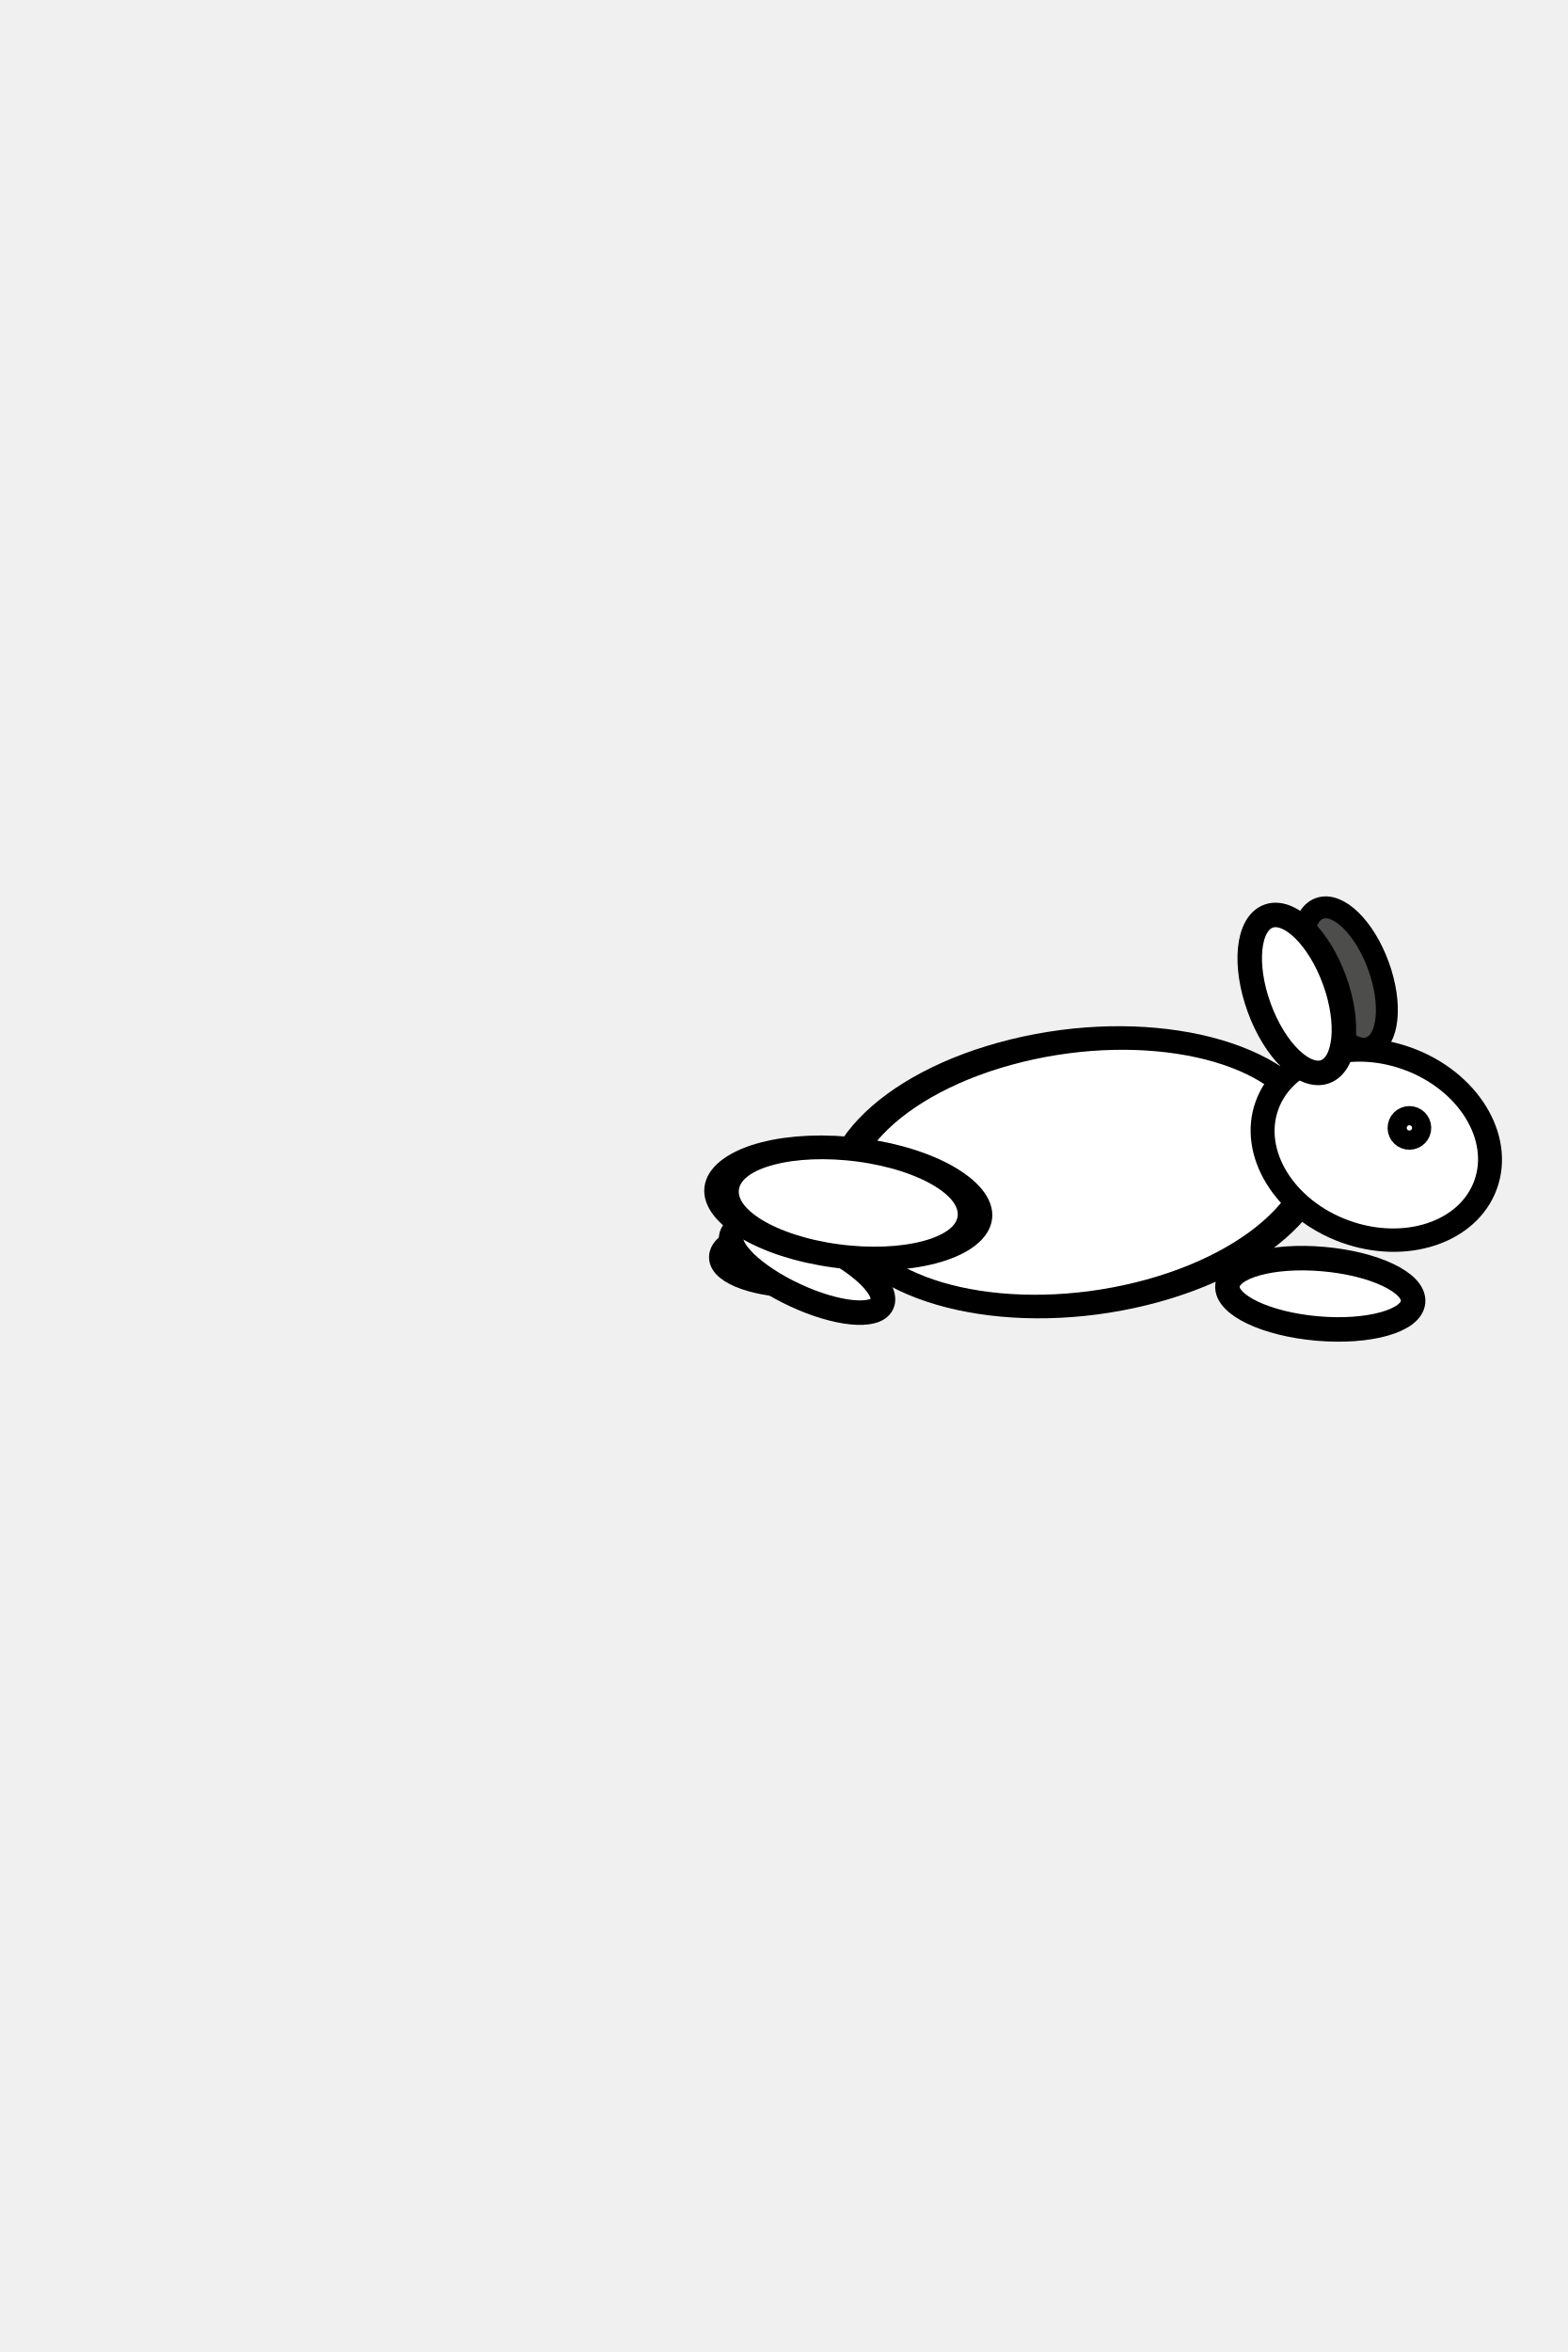
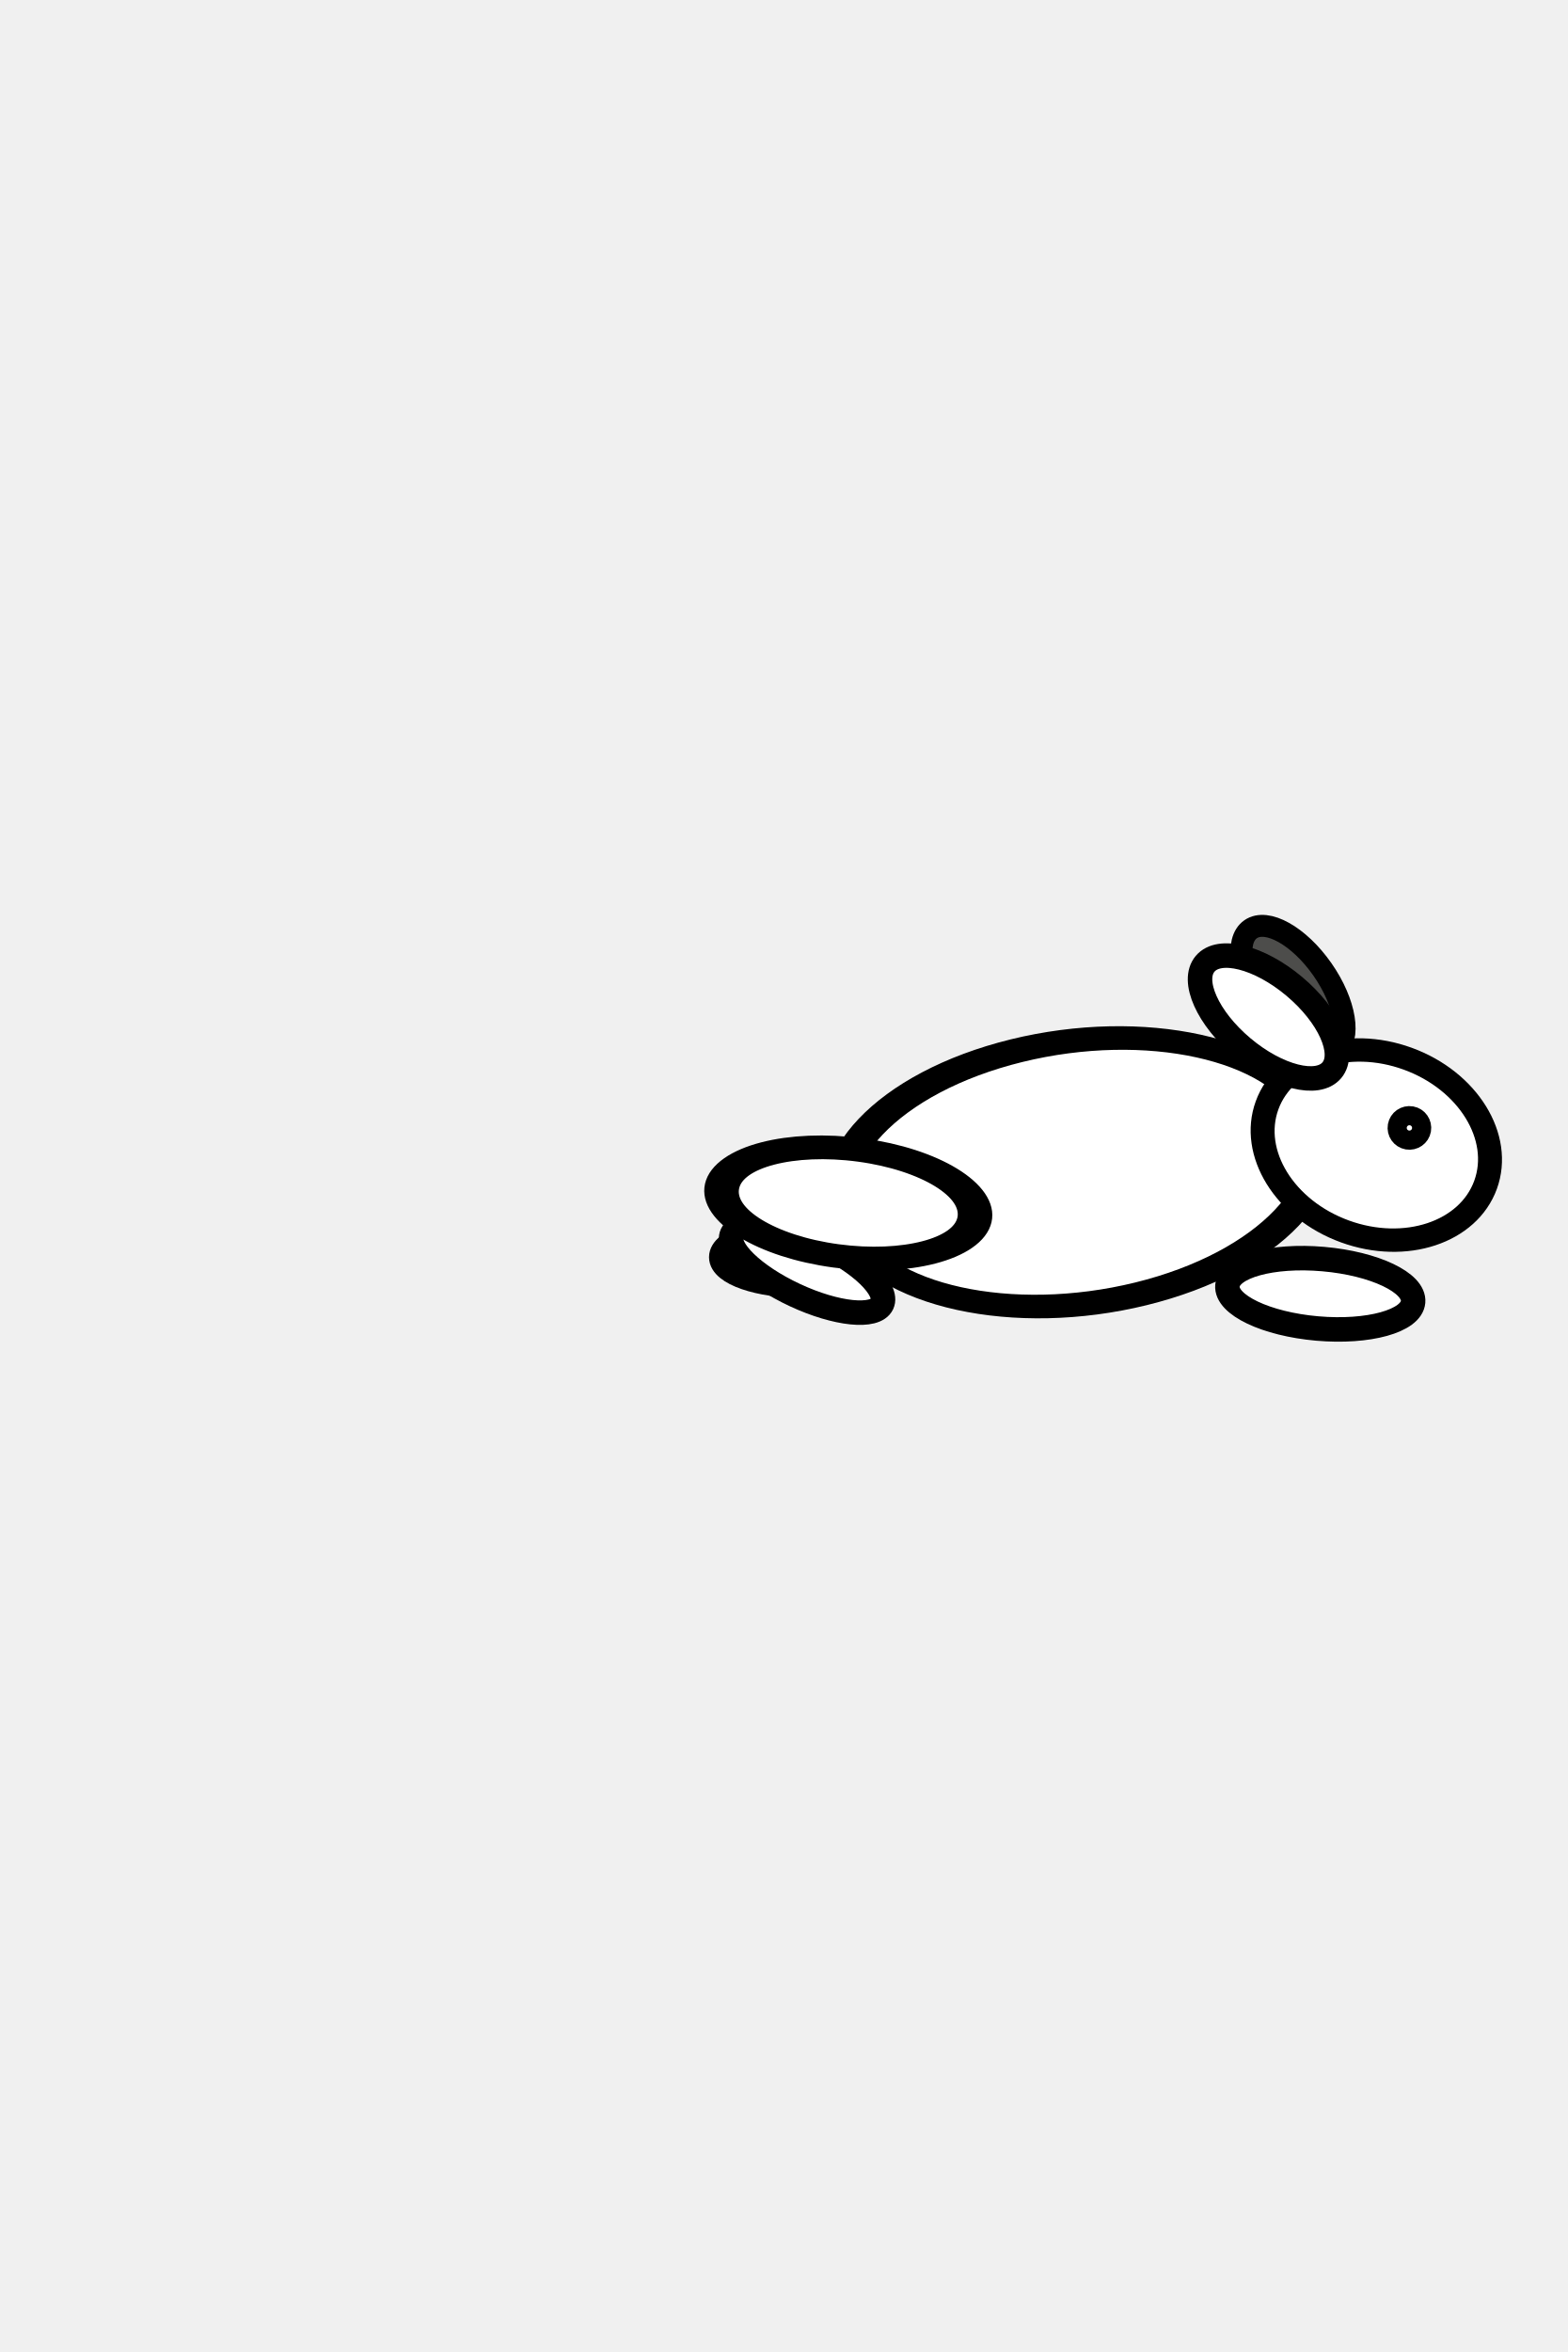
<svg xmlns="http://www.w3.org/2000/svg" width="64" height="96" id="svg2" version="1.1">
  <defs id="defs4" />
  <g id="layer1" transform="translate(0,-956.3622)">
-     <path style="fill:#4d4d4b;fill-opacity:1;stroke:#000000;stroke-opacity:1" id="path3772-7" d="m 13.582,7.609 c 0,0.903 -1.512,1.636 -3.378,1.636 -1.865,0 -3.378,-0.732 -3.378,-1.636 0,-0.903 1.512,-1.636 3.378,-1.636 1.865,0 3.378,0.732 3.378,1.636 z" transform="matrix(0.3060454,0.8408529,-0.8408529,0.3060454,58.1732,985.3728)" />
-     <path transform="translate(15.29426,978.1993)" style="fill:#ffffff;fill-opacity:1;stroke:#000000;stroke-opacity:1" id="path3766-3" d="m 20.907,29.476 c 0,0.648 -1.512,1.173 -3.378,1.173 -1.865,0 -3.378,-0.525 -3.378,-1.173 0,-0.648 1.512,-1.173 3.378,-1.173 1.865,0 3.378,0.525 3.378,1.173 z" />
-     <path style="fill:#ffffff;fill-opacity:1;stroke:#000000;stroke-opacity:1" id="path3766" d="m 20.907,29.476 c 0,0.648 -1.512,1.173 -3.378,1.173 -1.865,0 -3.378,-0.525 -3.378,-1.173 0,-0.648 1.512,-1.173 3.378,-1.173 1.865,0 3.378,0.525 3.378,1.173 z" transform="matrix(0.9063078,0.4226183,-0.4226183,0.9063078,29.51798,974.0375)" />
-     <path style="fill:#ffffff;fill-opacity:1;stroke:#000000;stroke-opacity:1" id="path3768" d="m 18.631,21.298 c 0,4.772 -2.404,8.64 -5.369,8.64 -2.965,0 -5.369,-3.868 -5.369,-8.64 0,-4.772 2.404,-8.64 5.369,-8.64 2.965,0 5.369,3.868 5.369,8.64 z" transform="matrix(0.4736443,0.9240528,-1.095174,0.2691563,61.08074,986.2226)" />
-     <path style="fill:#ffffff;fill-opacity:1;stroke:#000000;stroke-opacity:1" id="path3792" d="m 21.191,22.151 c 0,2.101 -0.637,3.804 -1.422,3.804 -0.785,0 -1.422,-1.703 -1.422,-3.804 0,-2.101 0.637,-3.804 1.422,-3.804 0.785,0 1.422,1.703 1.422,3.804 z" transform="matrix(0.08715574,-0.9961947,0.9961947,0.08715574,30.1096,1026.933)" />
-     <path style="fill:#ffffff;fill-opacity:1;stroke:#000000;stroke-opacity:1" id="path3770" d="m 21.618,9.849 c 0,2.18 -2.165,3.947 -4.836,3.947 -2.671,0 -4.836,-1.767 -4.836,-3.947 0,-2.18 2.165,-3.947 4.836,-3.947 2.671,0 4.836,1.767 4.836,3.947 z" transform="matrix(0.9222913,0.3356866,-0.3250163,0.892975,43.91028,988.671)" />
-     <path style="fill:#ffffff;fill-opacity:1;stroke:#000000;stroke-opacity:1" id="path3772" d="m 13.582,7.609 c 0,0.903 -1.512,1.636 -3.378,1.636 -1.865,0 -3.378,-0.732 -3.378,-1.636 0,-0.903 1.512,-1.636 3.378,-1.636 1.865,0 3.378,0.732 3.378,1.636 z" transform="matrix(0.3420201,0.9396926,-0.9396926,0.3420201,56.60239,984.7396)" />
-     <path style="fill:#ffffff;fill-opacity:1;stroke:#000000;stroke-opacity:1" id="path3794" d="m 20.48,9.707 c 0,0.216 -0.175,0.391 -0.391,0.391 -0.216,0 -0.391,-0.175 -0.391,-0.391 0,-0.216 0.175,-0.391 0.391,-0.391 0.216,0 0.391,0.175 0.391,0.391 z" transform="matrix(0.9848078,0.1736482,-0.1736482,0.9848078,39.44024,989.3513)" />
-     <path style="fill:#ffffff;fill-opacity:1;stroke:#000000;stroke-opacity:1" id="path3796" d="m 17.493,27.947 c 0,1.257 -1.656,2.276 -3.698,2.276 -2.042,0 -3.698,-1.019 -3.698,-2.276 0,-1.257 1.656,-2.276 3.698,-2.276 2.042,0 3.698,1.019 3.698,2.276 z" transform="matrix(1.392882,0.1873873,-0.2194103,0.9493916,21.5474,976.3445)" />
+     <ellipse style="fill:#4d4d4b;fill-opacity:1;stroke:#000000;stroke-width:0.895;stroke-opacity:1" id="path3772-7" transform="matrix(0.5729861,0.8195651,-0.8195651,0.5729861,0,0)" cx="847.162" cy="527.872" rx="3.022" ry="1.464" />
+     <path transform="translate(15.29426,978.1993)" style="fill:#ffffff;fill-opacity:1;stroke:#000000;stroke-opacity:1" id="path3766-3" d="m 20.907,29.476 a 3.378,1.173 0 0 1 -3.378,1.173 3.378,1.173 0 0 1 -3.378,-1.173 3.378,1.173 0 0 1 3.378,-1.173 3.378,1.173 0 0 1 3.378,1.173 z" />
+     <path style="fill:#ffffff;fill-opacity:1;stroke:#000000;stroke-opacity:1" id="path3766" d="m 20.907,29.476 a 3.378,1.173 0 0 1 -3.378,1.173 3.378,1.173 0 0 1 -3.378,-1.173 3.378,1.173 0 0 1 3.378,-1.173 3.378,1.173 0 0 1 3.378,1.173 z" transform="matrix(0.9063078,0.4226183,-0.4226183,0.9063078,29.51798,974.0375)" />
+     <path style="fill:#ffffff;fill-opacity:1;stroke:#000000;stroke-opacity:1" id="path3768" d="m 18.631,21.298 a 5.369,8.64 0 0 1 -5.369,8.64 5.369,8.64 0 0 1 -5.369,-8.64 5.369,8.64 0 0 1 5.369,-8.64 5.369,8.64 0 0 1 5.369,8.64 z" transform="matrix(0.4736443,0.9240528,-1.095174,0.2691563,61.08074,986.2226)" />
+     <path style="fill:#ffffff;fill-opacity:1;stroke:#000000;stroke-opacity:1" id="path3792" d="m 21.191,22.151 a 1.422,3.804 0 0 1 -1.422,3.804 1.422,3.804 0 0 1 -1.422,-3.804 1.422,3.804 0 0 1 1.422,-3.804 1.422,3.804 0 0 1 1.422,3.804 z" transform="matrix(0.08715574,-0.9961947,0.9961947,0.08715574,30.1096,1026.933)" />
+     <path style="fill:#ffffff;fill-opacity:1;stroke:#000000;stroke-opacity:1" id="path3770" d="M 21.618,9.849 A 4.836,3.947 0 0 1 16.782,13.796 4.836,3.947 0 0 1 11.947,9.849 4.836,3.947 0 0 1 16.782,5.902 4.836,3.947 0 0 1 21.618,9.849 Z" transform="matrix(0.9222913,0.3356866,-0.3250163,0.892975,43.91028,988.671)" />
+     <ellipse style="fill:#ffffff;fill-opacity:1;stroke:#000000;stroke-opacity:1" id="path3772" transform="matrix(0.7660444,0.6427876,-0.6427876,0.7660444,0,0)" cx="681.09" cy="731.129" rx="3.378" ry="1.636" />
+     <path style="fill:#ffffff;fill-opacity:1;stroke:#000000;stroke-opacity:1" id="path3794" d="M 20.48,9.707 A 0.391,0.391 0 0 1 20.089,10.098 0.391,0.391 0 0 1 19.698,9.707 0.391,0.391 0 0 1 20.089,9.316 0.391,0.391 0 0 1 20.48,9.707 Z" transform="matrix(0.9848078,0.1736482,-0.1736482,0.9848078,39.44024,989.3513)" />
+     <path style="fill:#ffffff;fill-opacity:1;stroke:#000000;stroke-opacity:1" id="path3796" d="m 17.493,27.947 a 3.698,2.276 0 0 1 -3.698,2.276 3.698,2.276 0 0 1 -3.698,-2.276 3.698,2.276 0 0 1 3.698,-2.276 3.698,2.276 0 0 1 3.698,2.276 z" transform="matrix(1.392882,0.1873873,-0.2194103,0.9493916,21.5474,976.3445)" />
  </g>
</svg>
